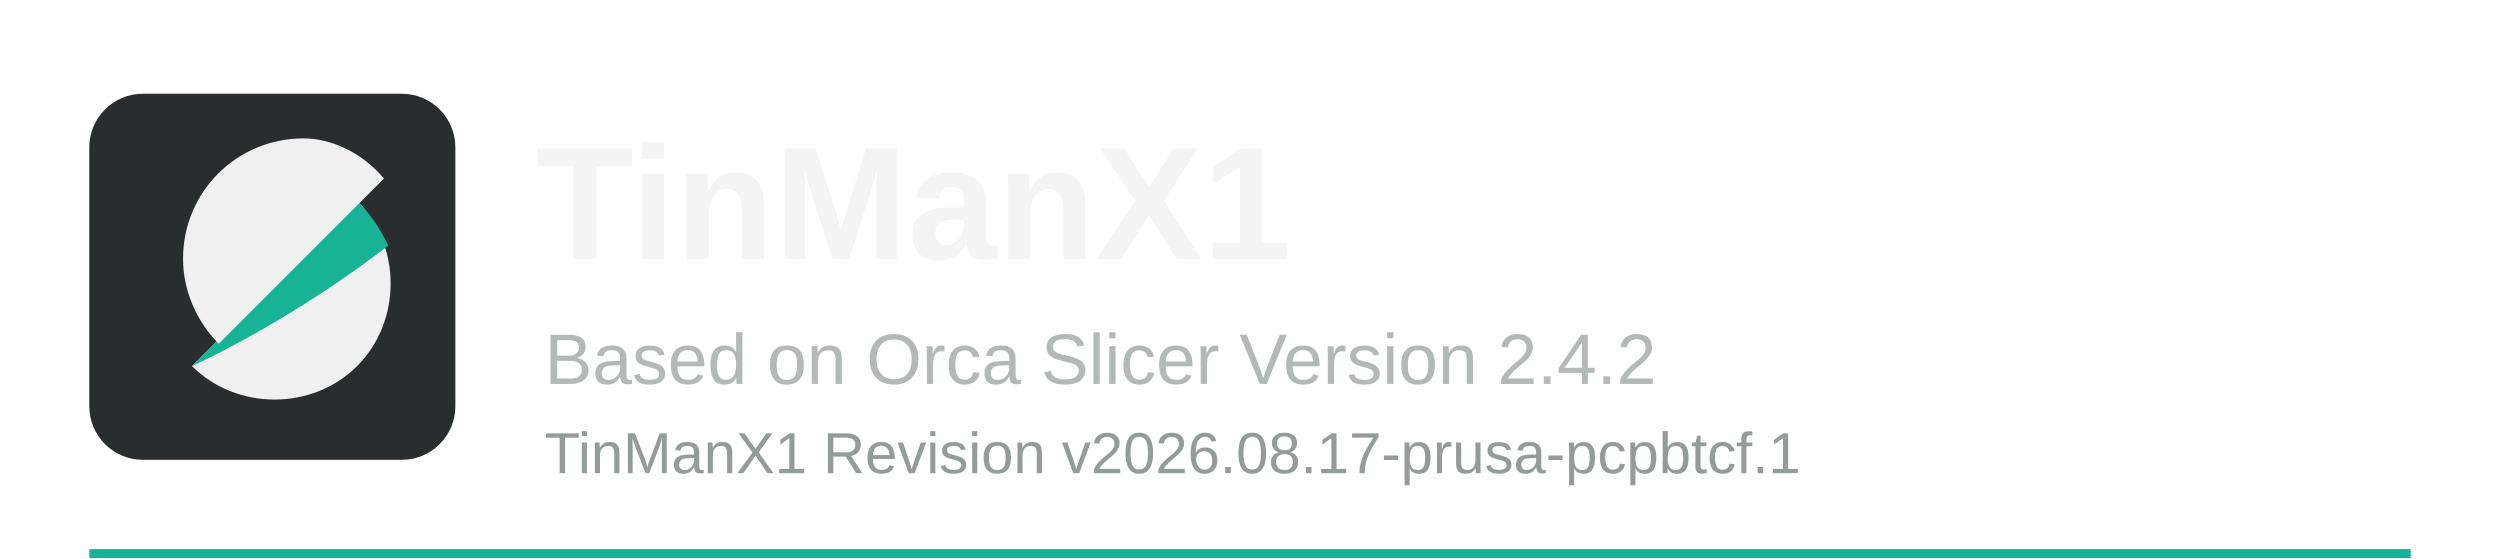
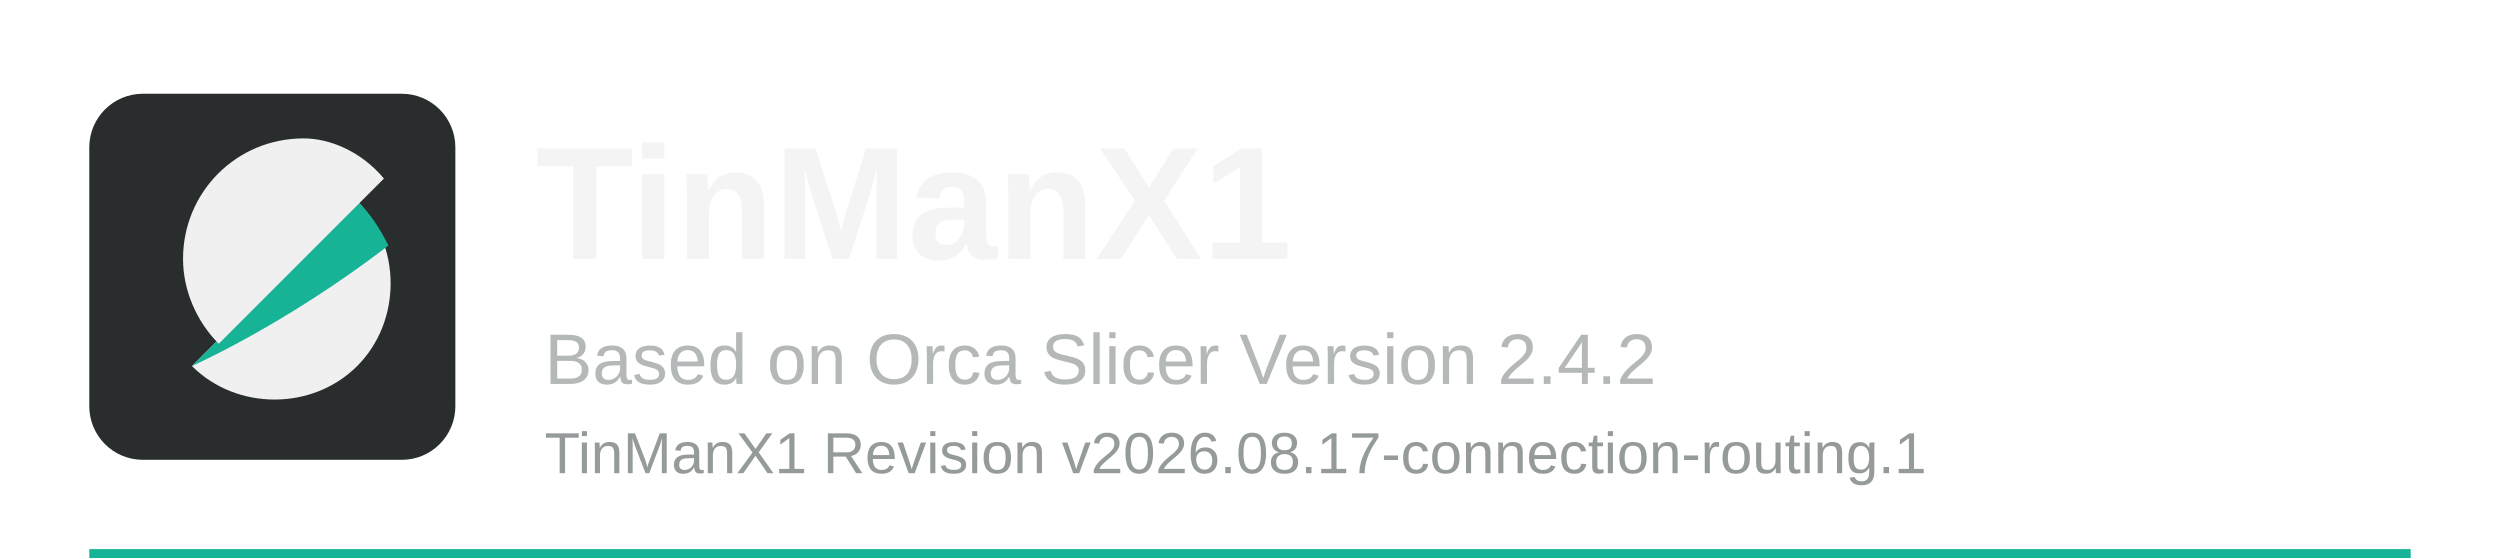
<svg xmlns="http://www.w3.org/2000/svg" width="560" height="125" viewBox="0 0 560 125">
  <rect x="20" y="123" width="520" height="2" fill="#17b397" />
  <rect x="20" y="21" width="82" height="82" rx="12" fill="#2a2d2e" />
  <path d="M43 82c10 10 27 10 37 0s10-27 0-37L43 82z" fill="#f0f0f0" />
  <path d="M80 45L43 82c15-7 31-17 44-27-2-4-4-7-7-10z" fill="#17b397" />
  <path d="M68 31c-15 0-27 12-27 27 0 7 3 14 8 19l37-37c-5-6-12-9-18-9z" fill="#f0f0f0" />
  <text x="120" y="58" font-family="Arial, Helvetica, sans-serif" font-size="36" font-weight="700" fill="#f4f4f4">TinManX1</text>
  <text x="122" y="86" font-family="Arial, Helvetica, sans-serif" font-size="16" fill="#b5b8b8">Based on Orca Slicer Version 2.4.2</text>
-   <text x="122" y="106" font-family="Arial, Helvetica, sans-serif" font-size="13" fill="#959b9b">TinManX1 Revision v2026.08.17-prusa-pcpbtcf.1</text>
+   <text x="122" y="106" font-family="Arial, Helvetica, sans-serif" font-size="13" fill="#959b9b">TinManX1 Revision v2026.08.17-connection-routing.1</text>
</svg>
